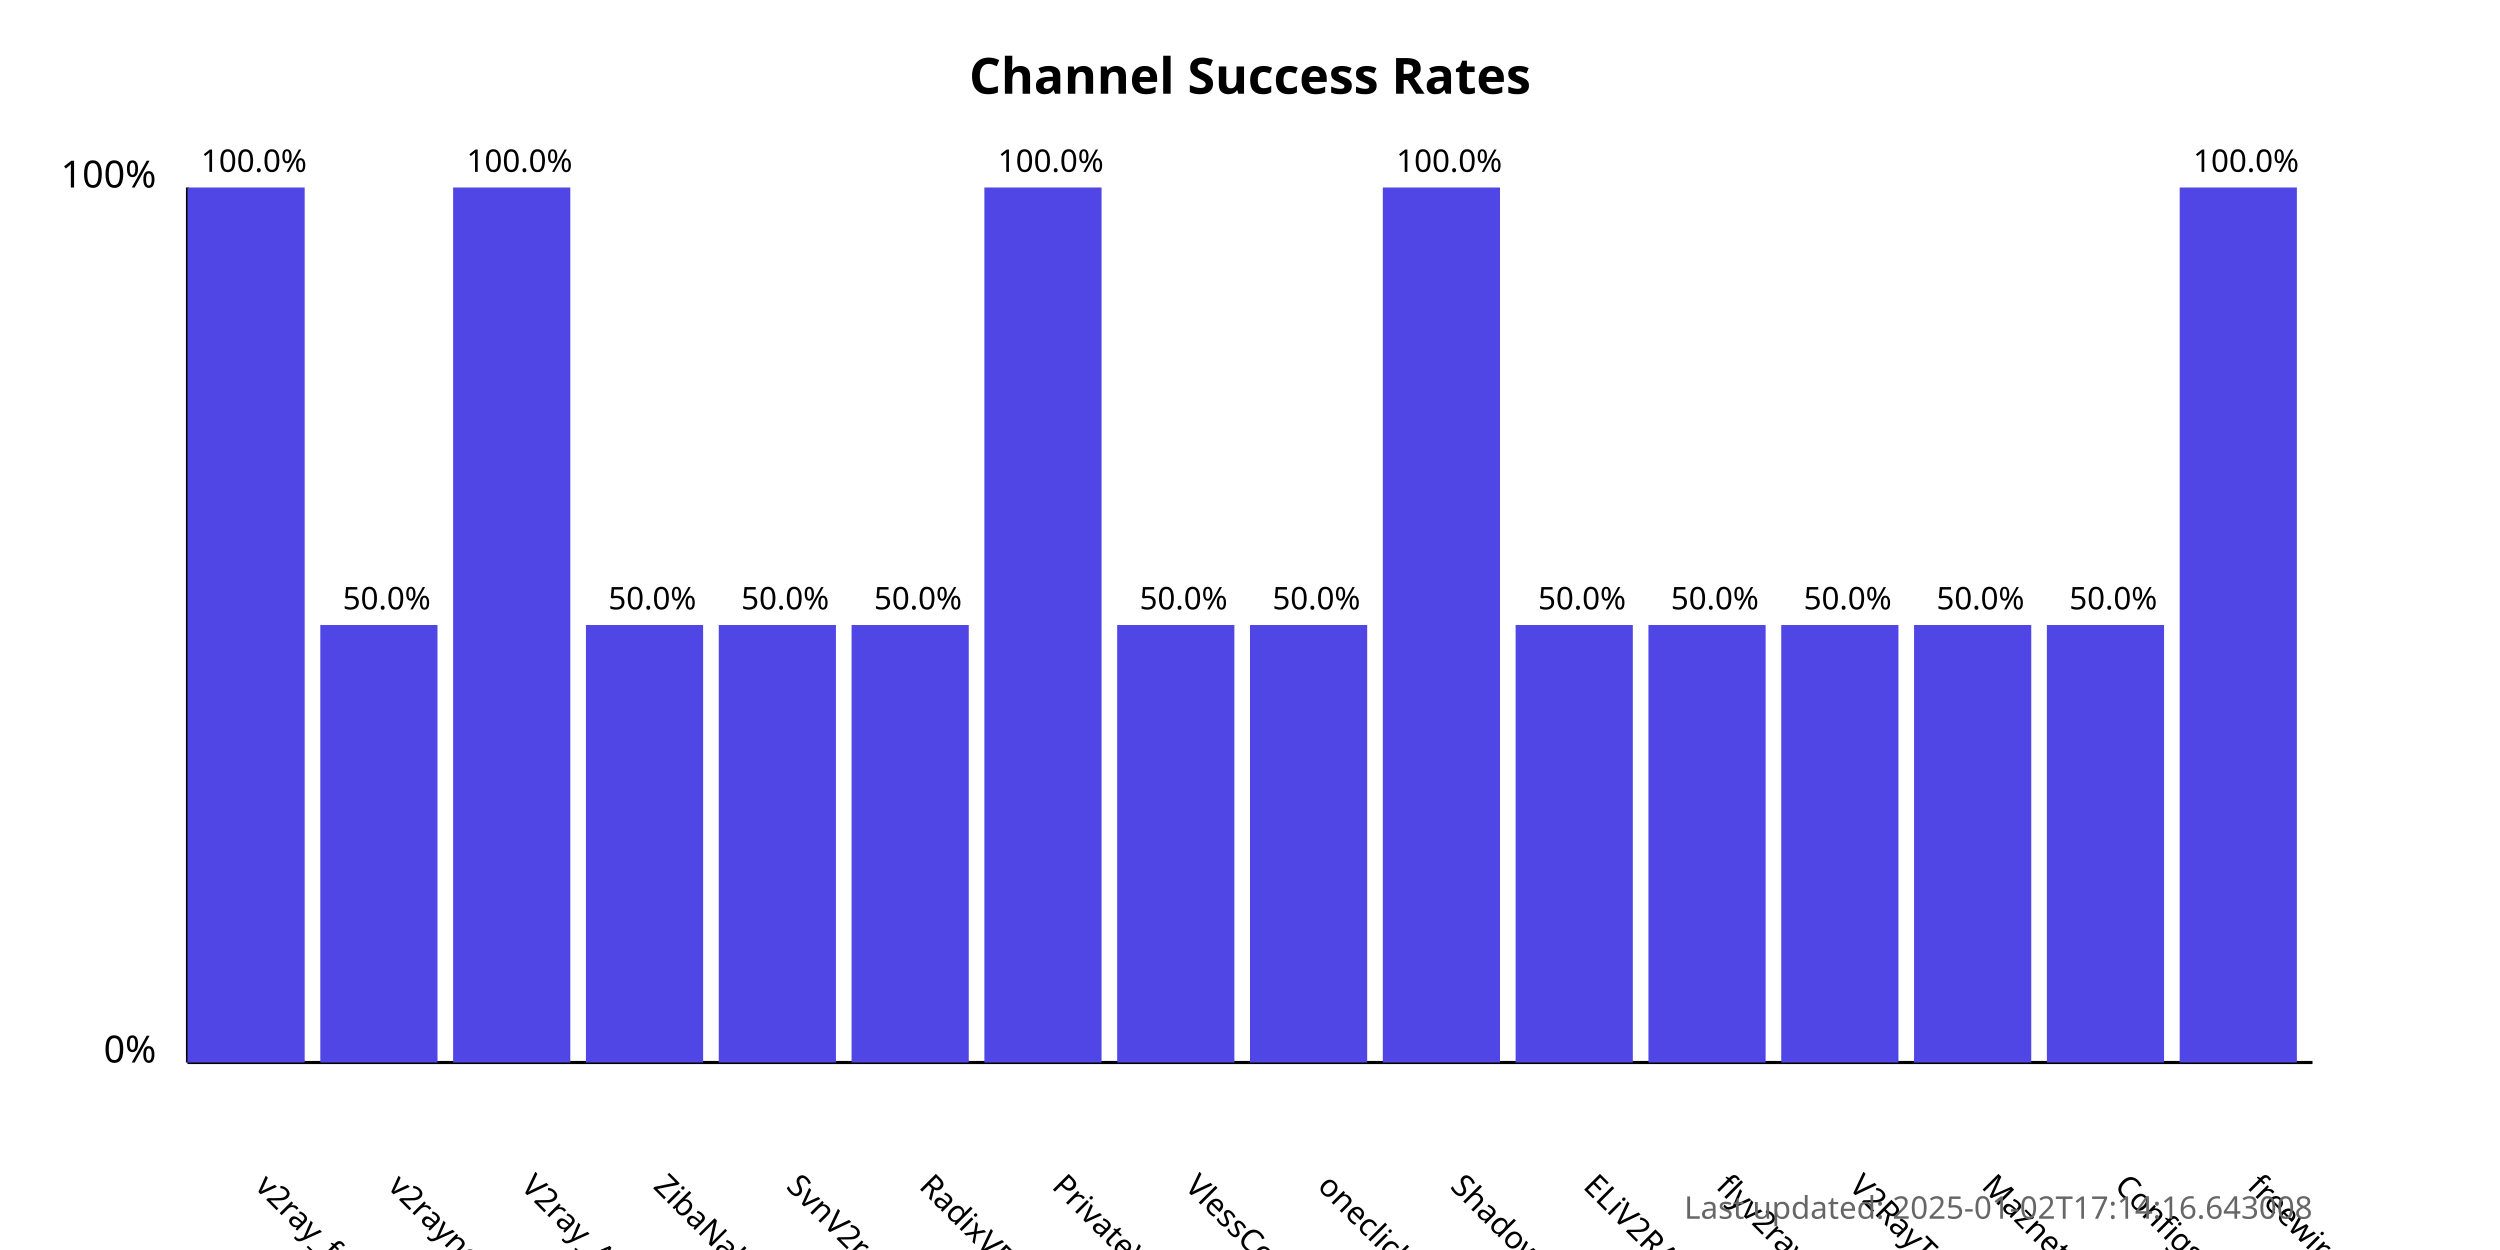
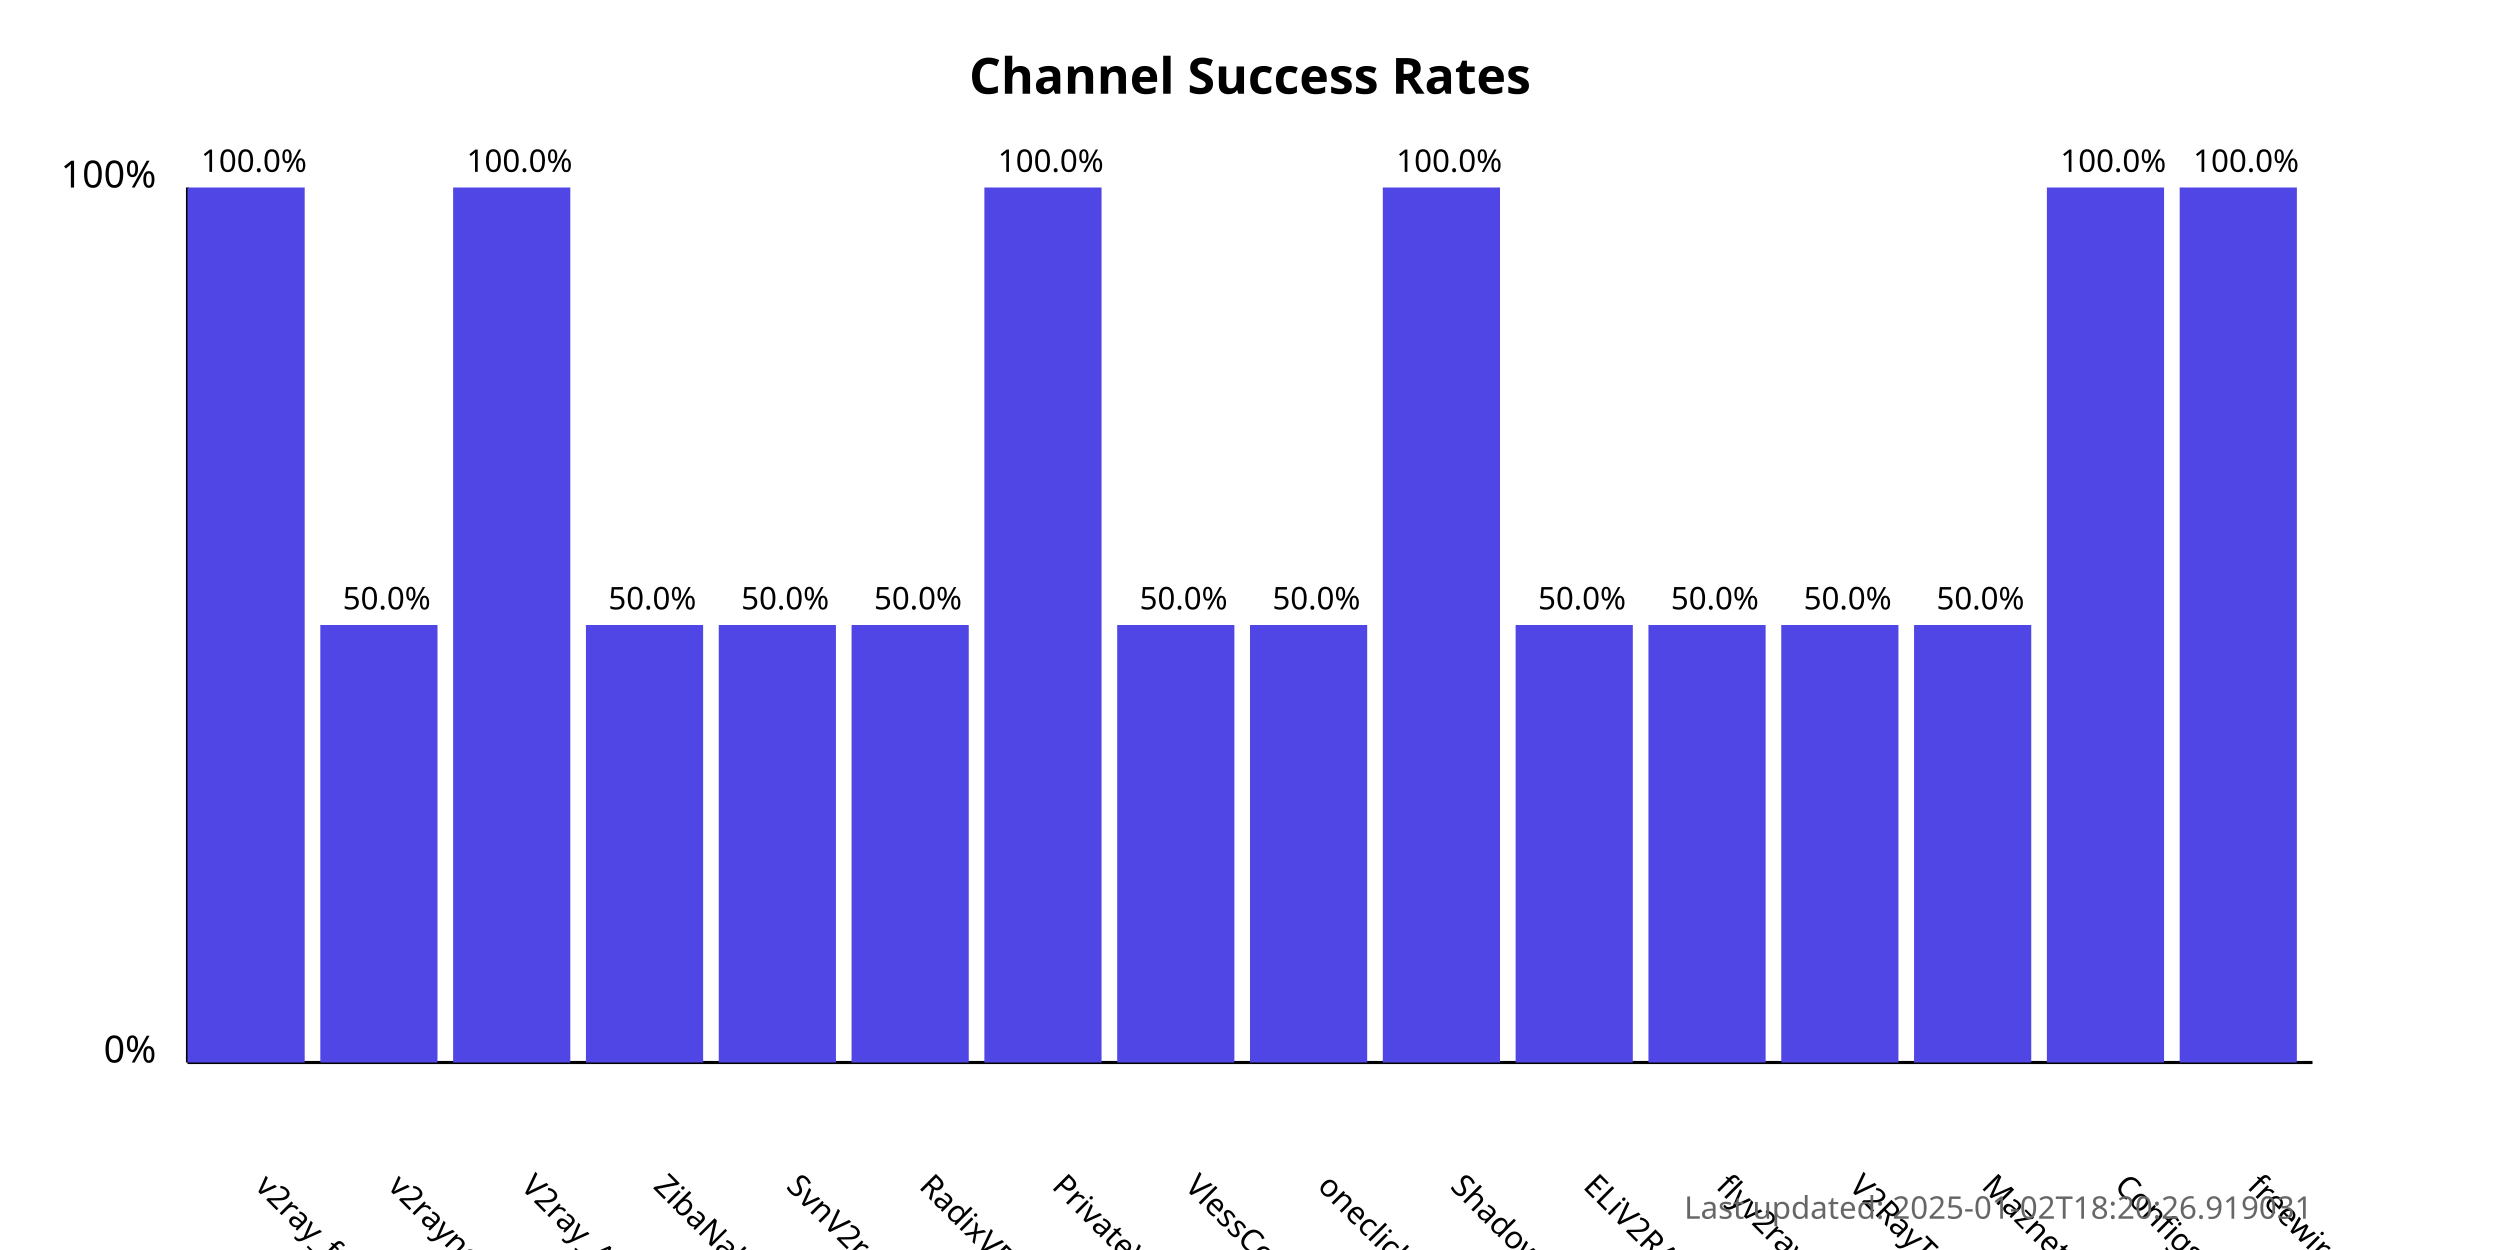
<svg xmlns="http://www.w3.org/2000/svg" width="800" height="400">
  <style>
            .chart-title { font: bold 16px sans-serif; }
            .axis-label { font: 12px sans-serif; }
            .tick-label { font: 10px sans-serif; }
            .bar { fill: #4f46e5; }
            .bar:hover { fill: #6366f1; }
            .timestamp { font: 10px sans-serif; fill: #666; }
        </style>
  <text x="400.0" y="30" text-anchor="middle" class="chart-title">
            Channel Success Rates
        </text>
  <line x1="60" y1="340" x2="60" y2="60" stroke="black" stroke-width="1" />
  <line x1="60" y1="340" x2="740" y2="340" stroke="black" stroke-width="1" />
  <text x="50" y="340" text-anchor="end" class="axis-label">0%</text>
  <text x="50" y="60" text-anchor="end" class="axis-label">100%</text>
  <g>
    <rect x="60" y="60.0" width="37.5" height="280.0" class="bar" />
    <text x="81.25" y="380" transform="rotate(45, 81.25, 380)" text-anchor="start" class="tick-label">
                v2ray_free_conf
            </text>
    <text x="81.25" y="55.0" text-anchor="middle" class="tick-label">
                100.0%
            </text>
  </g>
  <g>
    <rect x="102.5" y="200.0" width="37.5" height="140.0" class="bar" />
    <text x="123.75" y="380" transform="rotate(45, 123.75, 380)" text-anchor="start" class="tick-label">
                v2rayngvpn
            </text>
    <text x="123.75" y="195.0" text-anchor="middle" class="tick-label">
                50.0%
            </text>
  </g>
  <g>
    <rect x="145.0" y="60.0" width="37.5" height="280.0" class="bar" />
    <text x="166.25" y="380" transform="rotate(45, 166.25, 380)" text-anchor="start" class="tick-label">
                V2ray_Alpha
            </text>
    <text x="166.25" y="55.0" text-anchor="middle" class="tick-label">
                100.0%
            </text>
  </g>
  <g>
    <rect x="187.5" y="200.0" width="37.5" height="140.0" class="bar" />
    <text x="208.75" y="380" transform="rotate(45, 208.75, 380)" text-anchor="start" class="tick-label">
                ZibaNabz
            </text>
    <text x="208.75" y="195.0" text-anchor="middle" class="tick-label">
                50.0%
            </text>
  </g>
  <g>
    <rect x="230.0" y="200.0" width="37.5" height="140.0" class="bar" />
    <text x="251.25" y="380" transform="rotate(45, 251.25, 380)" text-anchor="start" class="tick-label">
                SvnV2ray
            </text>
    <text x="251.25" y="195.0" text-anchor="middle" class="tick-label">
                50.0%
            </text>
  </g>
  <g>
    <rect x="272.5" y="200.0" width="37.5" height="140.0" class="bar" />
    <text x="293.75" y="380" transform="rotate(45, 293.75, 380)" text-anchor="start" class="tick-label">
                RadixVPN
            </text>
    <text x="293.75" y="195.0" text-anchor="middle" class="tick-label">
                50.0%
            </text>
  </g>
  <g>
    <rect x="315.0" y="60.0" width="37.5" height="280.0" class="bar" />
    <text x="336.25" y="380" transform="rotate(45, 336.25, 380)" text-anchor="start" class="tick-label">
                PrivateVPNs
            </text>
    <text x="336.25" y="55.0" text-anchor="middle" class="tick-label">
                100.0%
            </text>
  </g>
  <g>
    <rect x="357.5" y="200.0" width="37.5" height="140.0" class="bar" />
    <text x="378.75" y="380" transform="rotate(45, 378.75, 380)" text-anchor="start" class="tick-label">
                VlessConfig
            </text>
    <text x="378.75" y="195.0" text-anchor="middle" class="tick-label">
                50.0%
            </text>
  </g>
  <g>
    <rect x="400.0" y="200.0" width="37.5" height="140.0" class="bar" />
    <text x="421.25" y="380" transform="rotate(45, 421.25, 380)" text-anchor="start" class="tick-label">
                oneclickvpnkeys
            </text>
    <text x="421.25" y="195.0" text-anchor="middle" class="tick-label">
                50.0%
            </text>
  </g>
  <g>
    <rect x="442.5" y="60.0" width="37.5" height="280.0" class="bar" />
    <text x="463.75" y="380" transform="rotate(45, 463.75, 380)" text-anchor="start" class="tick-label">
                ShadowProxy66
            </text>
    <text x="463.75" y="55.0" text-anchor="middle" class="tick-label">
                100.0%
            </text>
  </g>
  <g>
    <rect x="485.0" y="200.0" width="37.5" height="140.0" class="bar" />
    <text x="506.25" y="380" transform="rotate(45, 506.25, 380)" text-anchor="start" class="tick-label">
                ELiV2RAY
            </text>
    <text x="506.25" y="195.0" text-anchor="middle" class="tick-label">
                50.0%
            </text>
  </g>
  <g>
    <rect x="527.5" y="200.0" width="37.5" height="140.0" class="bar" />
    <text x="548.75" y="380" transform="rotate(45, 548.75, 380)" text-anchor="start" class="tick-label">
                flyv2ray
            </text>
    <text x="548.75" y="195.0" text-anchor="middle" class="tick-label">
                50.0%
            </text>
  </g>
  <g>
    <rect x="570.0" y="200.0" width="37.5" height="140.0" class="bar" />
    <text x="591.25" y="380" transform="rotate(45, 591.25, 380)" text-anchor="start" class="tick-label">
                V2RayTz
            </text>
    <text x="591.25" y="195.0" text-anchor="middle" class="tick-label">
                50.0%
            </text>
  </g>
  <g>
    <rect x="612.5" y="200.0" width="37.5" height="140.0" class="bar" />
    <text x="633.75" y="380" transform="rotate(45, 633.75, 380)" text-anchor="start" class="tick-label">
                Maznet
            </text>
    <text x="633.75" y="195.0" text-anchor="middle" class="tick-label">
                50.0%
            </text>
  </g>
  <g>
-     <rect x="655.0" y="200.0" width="37.5" height="140.0" class="bar" />
+     <rect x="655.0" y="60.0" width="37.5" height="280.0" class="bar" />
    <text x="676.25" y="380" transform="rotate(45, 676.25, 380)" text-anchor="start" class="tick-label">
                ConfigsHUB
            </text>
-     <text x="676.25" y="195.0" text-anchor="middle" class="tick-label">
-                 50.0%
+     <text x="676.25" y="55.0" text-anchor="middle" class="tick-label">
+                 100.0%
            </text>
  </g>
  <g>
    <rect x="697.5" y="60.0" width="37.5" height="280.0" class="bar" />
    <text x="718.75" y="380" transform="rotate(45, 718.75, 380)" text-anchor="start" class="tick-label">
                freewireguard
            </text>
    <text x="718.75" y="55.0" text-anchor="middle" class="tick-label">
                100.0%
            </text>
  </g>
  <text x="740" y="390" text-anchor="end" class="timestamp">
-             Last updated: 2025-01-02T17:14:16.643008
+             Last updated: 2025-01-02T18:20:26.919031
        </text>
</svg>
